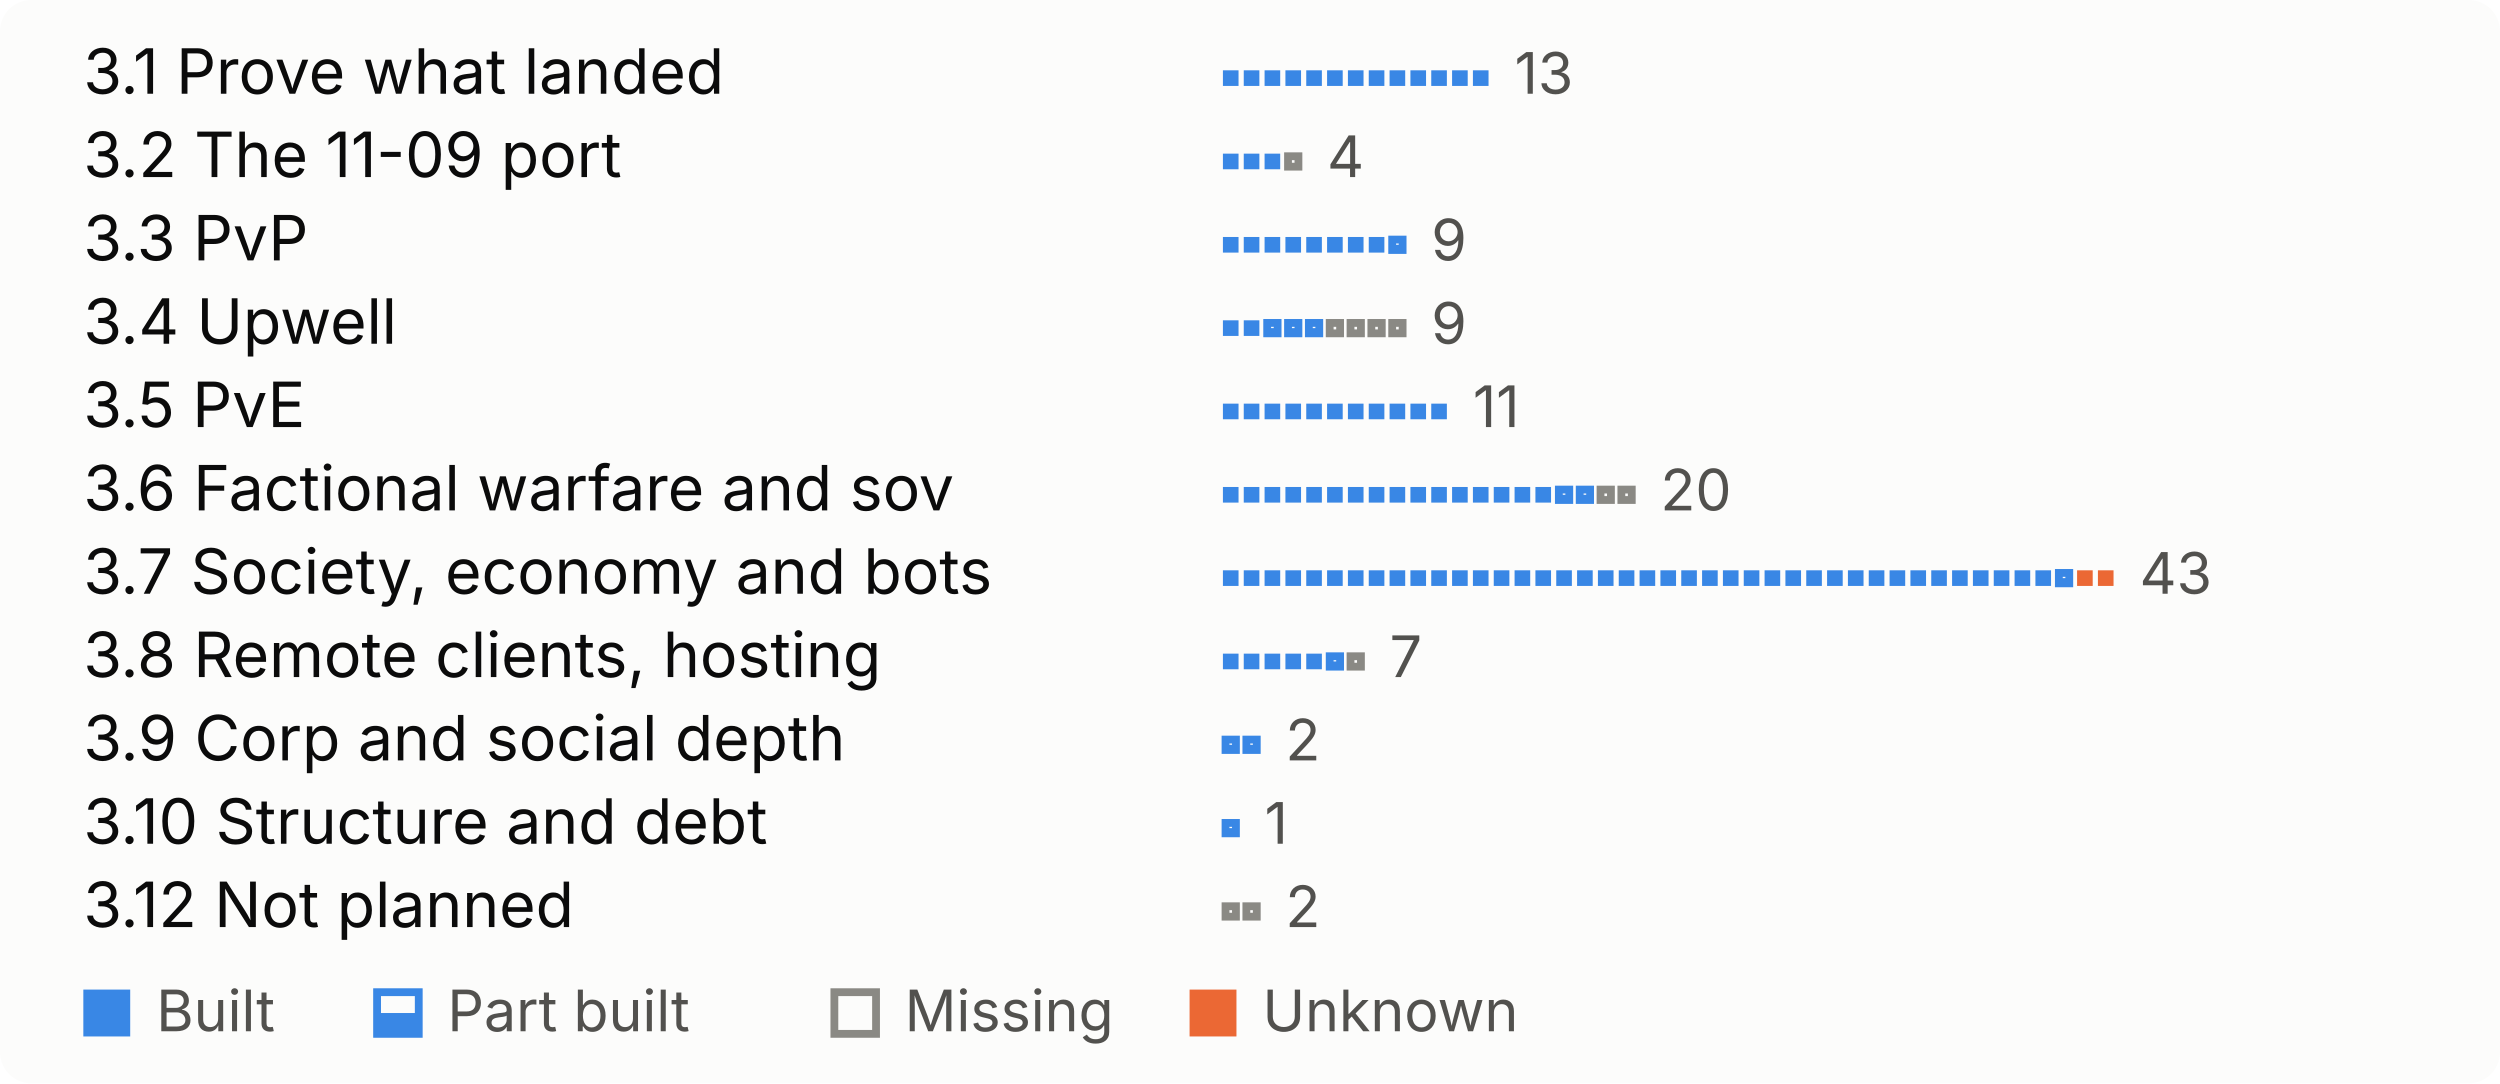
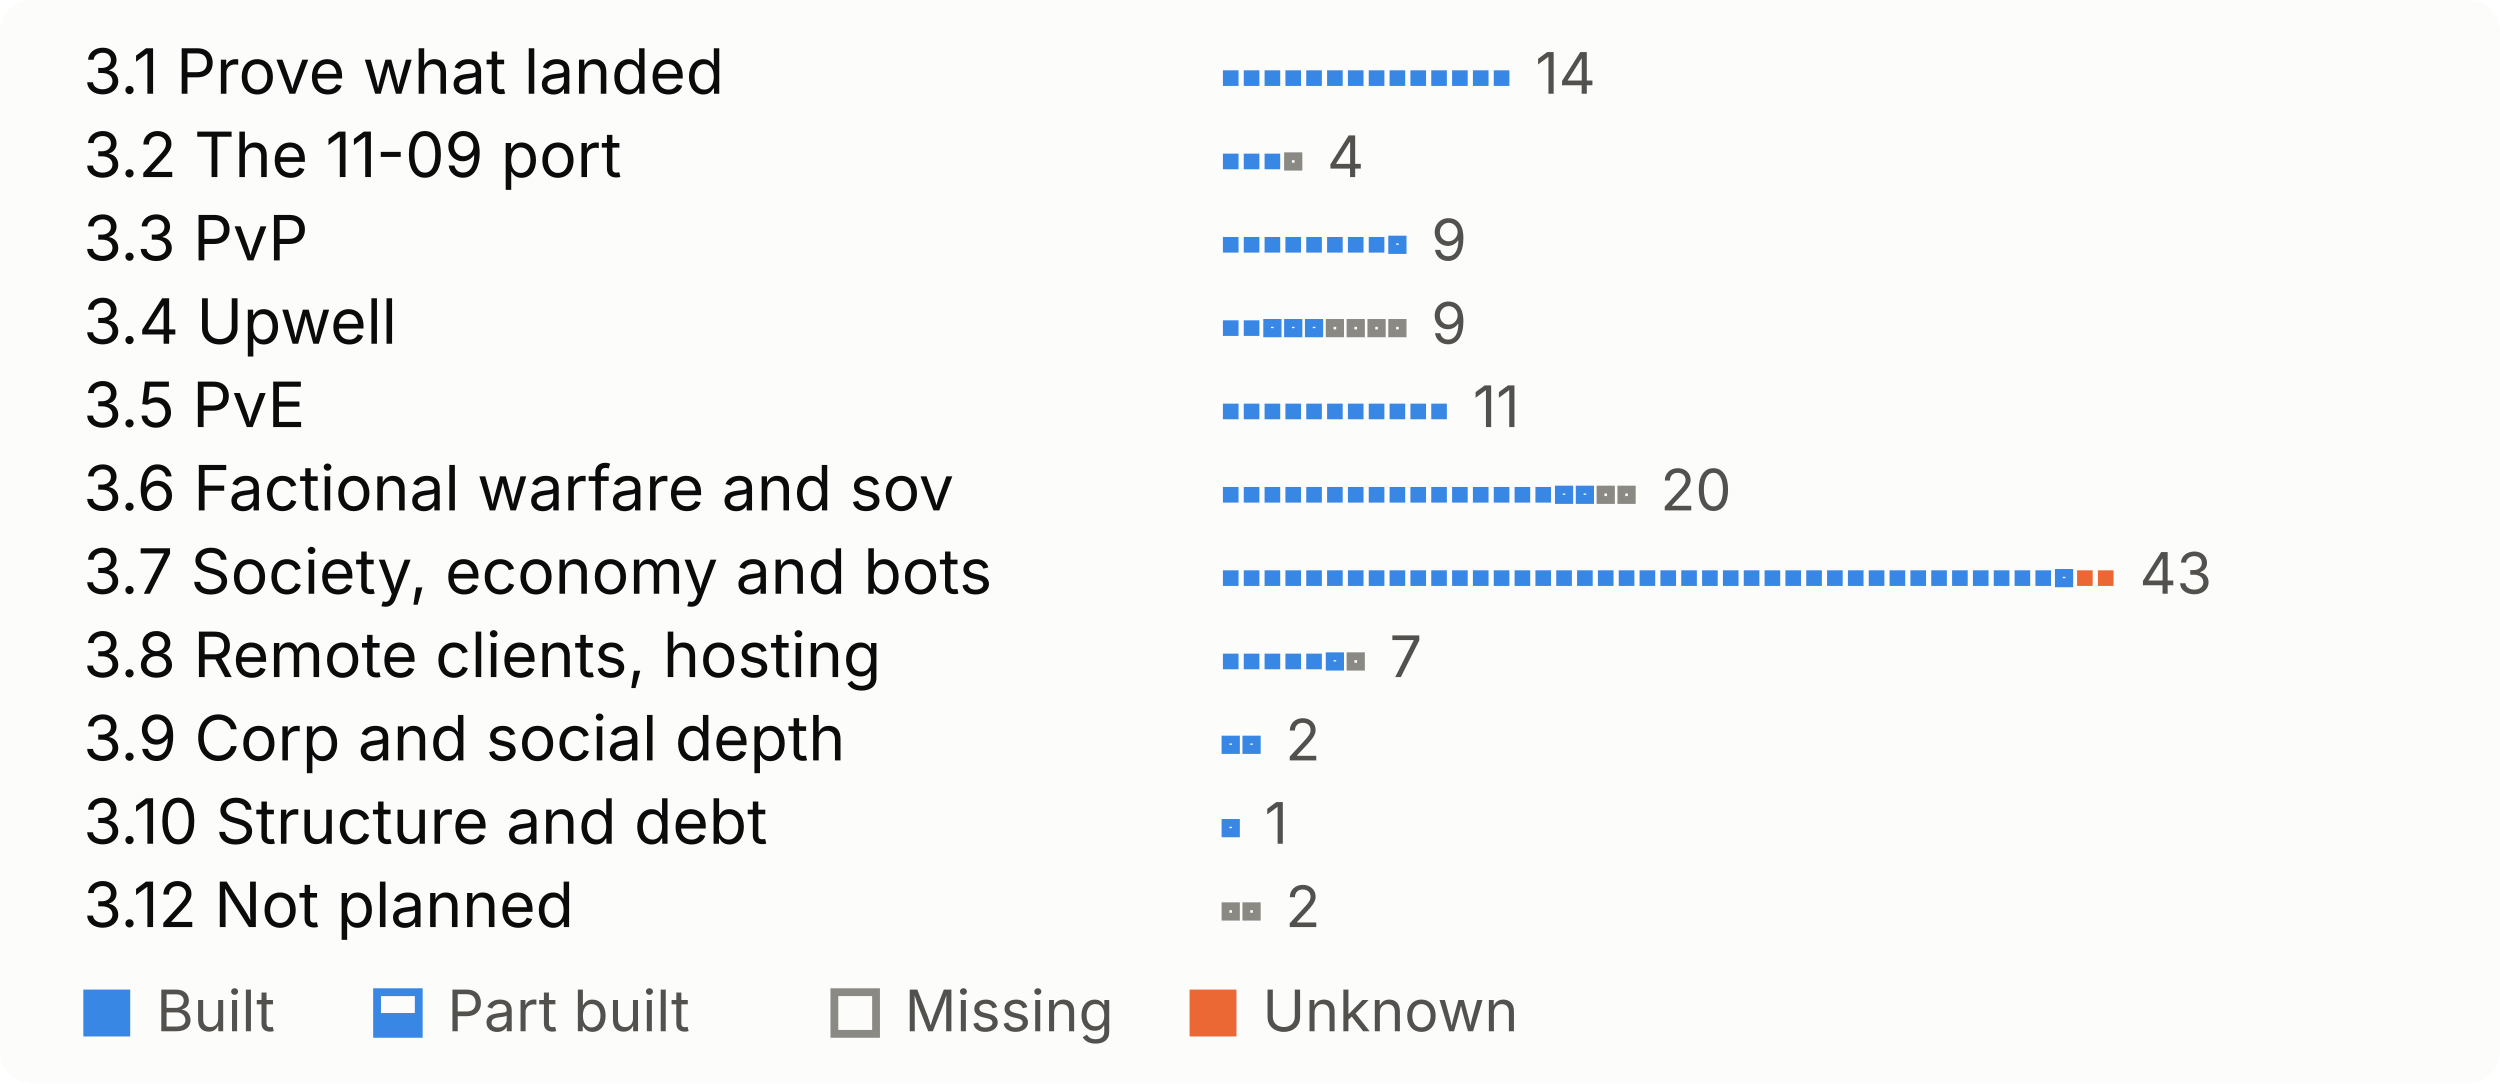
<svg xmlns="http://www.w3.org/2000/svg" width="480" height="208" viewBox="0 0 480 208" role="img" aria-label="What is left, by theme, one mark per open feature">
  <style>
.bg{fill:#fcfcfb}.t{fill:#0b0b0b}.s{fill:#52514e}.rule{fill:#e1e0d9}
.proved{fill:#184f95}.built{fill:#3987e5}.unknown{fill:#eb6834}
.part-o{fill:none;stroke:#3987e5;stroke-width:1.5}.part-f{fill:#3987e5}
.missing{fill:none;stroke:#8a8984;stroke-width:1.5}
.pass{fill:#184f95}.fail{fill:#eb6834}.none{fill:none;stroke:#8a8984;stroke-width:1.5}
@media (prefers-color-scheme:dark){
.bg{fill:#1a1a19}.t{fill:#f0efec}.s{fill:#c3c2b7}.rule{fill:#383835}
.proved{fill:#86b6ef}.built{fill:#3987e5}.unknown{fill:#d95926}
.part-o{stroke:#3987e5}.part-f{fill:#3987e5}
.missing{stroke:#8d8c85}
.pass{fill:#86b6ef}.fail{fill:#d95926}.none{stroke:#8d8c85}
}
text{font-family:system-ui,-apple-system,"Segoe UI",sans-serif;font-size:12px}
.big{font-size:26px;font-weight:600}.b{font-weight:600}.xs{font-size:11px}
</style>
  <rect width="480" height="208" rx="6" class="bg" />
  <text x="16.0" y="18.0" class="t">3.1 Prove what landed</text>
  <rect x="234.8" y="13.5" width="3" height="3" class="built" />
  <rect x="238.8" y="13.5" width="3" height="3" class="built" />
  <rect x="242.8" y="13.5" width="3" height="3" class="built" />
  <rect x="246.8" y="13.5" width="3" height="3" class="built" />
  <rect x="250.8" y="13.5" width="3" height="3" class="built" />
  <rect x="254.8" y="13.5" width="3" height="3" class="built" />
  <rect x="258.8" y="13.5" width="3" height="3" class="built" />
  <rect x="262.8" y="13.5" width="3" height="3" class="built" />
  <rect x="266.8" y="13.5" width="3" height="3" class="built" />
  <rect x="270.8" y="13.5" width="3" height="3" class="built" />
  <rect x="274.8" y="13.5" width="3" height="3" class="built" />
  <rect x="278.8" y="13.5" width="3" height="3" class="built" />
  <rect x="282.8" y="13.5" width="3" height="3" class="built" />
-   <text x="290.8" y="18.0" class="s xs">13</text>
+   <rect x="286.8" y="13.5" width="3" height="3" class="built" />
+   <text x="294.8" y="18.0" class="s xs">14</text>
  <text x="16.0" y="34.0" class="t">3.2 The 11-09 port</text>
  <rect x="234.8" y="29.5" width="3" height="3" class="built" />
  <rect x="238.8" y="29.5" width="3" height="3" class="built" />
  <rect x="242.8" y="29.5" width="3" height="3" class="built" />
  <rect x="247.3" y="30.0" width="2" height="2" fill="none" class="missing" />
  <text x="254.8" y="34.0" class="s xs">4</text>
  <text x="16.0" y="50.0" class="t">3.3 PvP</text>
  <rect x="234.8" y="45.5" width="3" height="3" class="built" />
  <rect x="238.8" y="45.5" width="3" height="3" class="built" />
  <rect x="242.8" y="45.5" width="3" height="3" class="built" />
  <rect x="246.8" y="45.5" width="3" height="3" class="built" />
  <rect x="250.8" y="45.5" width="3" height="3" class="built" />
  <rect x="254.8" y="45.5" width="3" height="3" class="built" />
  <rect x="258.8" y="45.5" width="3" height="3" class="built" />
  <rect x="262.8" y="45.5" width="3" height="3" class="built" />
  <rect x="267.3" y="46.0" width="2" height="2" fill="none" class="part-o" />
  <rect x="266.8" y="47.0" width="3" height="1.5" class="part-f" />
  <text x="274.8" y="50.0" class="s xs">9</text>
  <text x="16.0" y="66.0" class="t">3.4 Upwell</text>
  <rect x="234.8" y="61.5" width="3" height="3" class="built" />
  <rect x="238.8" y="61.5" width="3" height="3" class="built" />
  <rect x="243.3" y="62.0" width="2" height="2" fill="none" class="part-o" />
  <rect x="242.8" y="63.0" width="3" height="1.5" class="part-f" />
  <rect x="247.3" y="62.0" width="2" height="2" fill="none" class="part-o" />
  <rect x="246.8" y="63.0" width="3" height="1.5" class="part-f" />
  <rect x="251.3" y="62.0" width="2" height="2" fill="none" class="part-o" />
  <rect x="250.8" y="63.0" width="3" height="1.5" class="part-f" />
  <rect x="255.3" y="62.0" width="2" height="2" fill="none" class="missing" />
  <rect x="259.3" y="62.0" width="2" height="2" fill="none" class="missing" />
  <rect x="263.3" y="62.0" width="2" height="2" fill="none" class="missing" />
  <rect x="267.3" y="62.0" width="2" height="2" fill="none" class="missing" />
  <text x="274.8" y="66.0" class="s xs">9</text>
  <text x="16.0" y="82.0" class="t">3.5 PvE</text>
  <rect x="234.8" y="77.5" width="3" height="3" class="built" />
  <rect x="238.8" y="77.5" width="3" height="3" class="built" />
  <rect x="242.8" y="77.5" width="3" height="3" class="built" />
  <rect x="246.8" y="77.5" width="3" height="3" class="built" />
  <rect x="250.8" y="77.5" width="3" height="3" class="built" />
  <rect x="254.8" y="77.5" width="3" height="3" class="built" />
  <rect x="258.8" y="77.5" width="3" height="3" class="built" />
  <rect x="262.8" y="77.5" width="3" height="3" class="built" />
  <rect x="266.8" y="77.5" width="3" height="3" class="built" />
  <rect x="270.8" y="77.5" width="3" height="3" class="built" />
  <rect x="274.8" y="77.5" width="3" height="3" class="built" />
  <text x="282.8" y="82.0" class="s xs">11</text>
  <text x="16.0" y="98.0" class="t">3.6 Factional warfare and sov</text>
  <rect x="234.8" y="93.5" width="3" height="3" class="built" />
  <rect x="238.8" y="93.5" width="3" height="3" class="built" />
  <rect x="242.8" y="93.5" width="3" height="3" class="built" />
  <rect x="246.8" y="93.5" width="3" height="3" class="built" />
  <rect x="250.8" y="93.5" width="3" height="3" class="built" />
  <rect x="254.8" y="93.5" width="3" height="3" class="built" />
  <rect x="258.8" y="93.5" width="3" height="3" class="built" />
  <rect x="262.8" y="93.5" width="3" height="3" class="built" />
  <rect x="266.8" y="93.5" width="3" height="3" class="built" />
  <rect x="270.8" y="93.5" width="3" height="3" class="built" />
  <rect x="274.8" y="93.5" width="3" height="3" class="built" />
  <rect x="278.8" y="93.5" width="3" height="3" class="built" />
  <rect x="282.8" y="93.5" width="3" height="3" class="built" />
  <rect x="286.8" y="93.5" width="3" height="3" class="built" />
  <rect x="290.8" y="93.5" width="3" height="3" class="built" />
  <rect x="294.8" y="93.5" width="3" height="3" class="built" />
  <rect x="299.3" y="94.0" width="2" height="2" fill="none" class="part-o" />
  <rect x="298.8" y="95.0" width="3" height="1.5" class="part-f" />
  <rect x="303.3" y="94.0" width="2" height="2" fill="none" class="part-o" />
  <rect x="302.8" y="95.0" width="3" height="1.5" class="part-f" />
  <rect x="307.3" y="94.0" width="2" height="2" fill="none" class="missing" />
  <rect x="311.3" y="94.0" width="2" height="2" fill="none" class="missing" />
  <text x="318.8" y="98.0" class="s xs">20</text>
  <text x="16.0" y="114.0" class="t">3.7 Society, economy and bots</text>
  <rect x="234.8" y="109.5" width="3" height="3" class="built" />
  <rect x="238.8" y="109.5" width="3" height="3" class="built" />
  <rect x="242.8" y="109.5" width="3" height="3" class="built" />
  <rect x="246.8" y="109.5" width="3" height="3" class="built" />
  <rect x="250.8" y="109.5" width="3" height="3" class="built" />
  <rect x="254.8" y="109.5" width="3" height="3" class="built" />
  <rect x="258.8" y="109.5" width="3" height="3" class="built" />
  <rect x="262.8" y="109.5" width="3" height="3" class="built" />
  <rect x="266.8" y="109.5" width="3" height="3" class="built" />
  <rect x="270.8" y="109.5" width="3" height="3" class="built" />
  <rect x="274.8" y="109.5" width="3" height="3" class="built" />
  <rect x="278.8" y="109.5" width="3" height="3" class="built" />
  <rect x="282.8" y="109.5" width="3" height="3" class="built" />
  <rect x="286.8" y="109.5" width="3" height="3" class="built" />
  <rect x="290.8" y="109.5" width="3" height="3" class="built" />
  <rect x="294.8" y="109.5" width="3" height="3" class="built" />
  <rect x="298.8" y="109.5" width="3" height="3" class="built" />
  <rect x="302.8" y="109.5" width="3" height="3" class="built" />
  <rect x="306.8" y="109.5" width="3" height="3" class="built" />
  <rect x="310.8" y="109.5" width="3" height="3" class="built" />
  <rect x="314.8" y="109.5" width="3" height="3" class="built" />
  <rect x="318.8" y="109.5" width="3" height="3" class="built" />
  <rect x="322.8" y="109.5" width="3" height="3" class="built" />
  <rect x="326.8" y="109.5" width="3" height="3" class="built" />
  <rect x="330.8" y="109.5" width="3" height="3" class="built" />
  <rect x="334.8" y="109.5" width="3" height="3" class="built" />
  <rect x="338.8" y="109.5" width="3" height="3" class="built" />
  <rect x="342.8" y="109.5" width="3" height="3" class="built" />
  <rect x="346.8" y="109.5" width="3" height="3" class="built" />
  <rect x="350.8" y="109.5" width="3" height="3" class="built" />
  <rect x="354.8" y="109.5" width="3" height="3" class="built" />
  <rect x="358.8" y="109.5" width="3" height="3" class="built" />
  <rect x="362.8" y="109.5" width="3" height="3" class="built" />
  <rect x="366.8" y="109.5" width="3" height="3" class="built" />
  <rect x="370.8" y="109.5" width="3" height="3" class="built" />
  <rect x="374.8" y="109.5" width="3" height="3" class="built" />
  <rect x="378.8" y="109.5" width="3" height="3" class="built" />
  <rect x="382.8" y="109.5" width="3" height="3" class="built" />
  <rect x="386.8" y="109.5" width="3" height="3" class="built" />
  <rect x="390.8" y="109.5" width="3" height="3" class="built" />
  <rect x="395.3" y="110.0" width="2" height="2" fill="none" class="part-o" />
  <rect x="394.8" y="111.0" width="3" height="1.5" class="part-f" />
  <rect x="398.8" y="109.5" width="3" height="3" class="unknown" />
  <rect x="402.8" y="109.5" width="3" height="3" class="unknown" />
  <text x="410.8" y="114.0" class="s xs">43</text>
  <text x="16.0" y="130.0" class="t">3.8 Remote clients, hosting</text>
  <rect x="234.8" y="125.5" width="3" height="3" class="built" />
  <rect x="238.8" y="125.5" width="3" height="3" class="built" />
  <rect x="242.8" y="125.5" width="3" height="3" class="built" />
  <rect x="246.8" y="125.5" width="3" height="3" class="built" />
  <rect x="250.8" y="125.5" width="3" height="3" class="built" />
  <rect x="255.3" y="126.0" width="2" height="2" fill="none" class="part-o" />
  <rect x="254.8" y="127.0" width="3" height="1.5" class="part-f" />
  <rect x="259.3" y="126.0" width="2" height="2" fill="none" class="missing" />
  <text x="266.8" y="130.0" class="s xs">7</text>
  <text x="16.0" y="146.0" class="t">3.9 Corp and social depth</text>
  <rect x="235.3" y="142.0" width="2" height="2" fill="none" class="part-o" />
  <rect x="234.8" y="143.0" width="3" height="1.5" class="part-f" />
  <rect x="239.3" y="142.0" width="2" height="2" fill="none" class="part-o" />
  <rect x="238.8" y="143.0" width="3" height="1.5" class="part-f" />
  <text x="246.8" y="146.0" class="s xs">2</text>
  <text x="16.0" y="162.0" class="t">3.10 Structure and debt</text>
  <rect x="235.3" y="158.0" width="2" height="2" fill="none" class="part-o" />
  <rect x="234.8" y="159.0" width="3" height="1.5" class="part-f" />
  <text x="242.8" y="162.0" class="s xs">1</text>
  <text x="16.0" y="178.0" class="t">3.12 Not planned</text>
  <rect x="235.3" y="174.0" width="2" height="2" fill="none" class="missing" />
  <rect x="239.3" y="174.0" width="2" height="2" fill="none" class="missing" />
  <text x="246.8" y="178.0" class="s xs">2</text>
  <rect x="16.0" y="190.0" width="9" height="9" class="built" />
  <text x="30.0" y="198.0" class="s xs">Built</text>
  <rect x="72.4" y="190.5" width="8" height="8" fill="none" class="part-o" />
  <rect x="71.9" y="194.5" width="9" height="4.5" class="part-f" />
  <text x="85.9" y="198.0" class="s xs">Part built</text>
  <rect x="160.2" y="190.5" width="8" height="8" fill="none" class="missing" />
  <text x="173.7" y="198.0" class="s xs">Missing</text>
  <rect x="228.4" y="190.0" width="9" height="9" class="unknown" />
  <text x="242.4" y="198.0" class="s xs">Unknown</text>
</svg>
